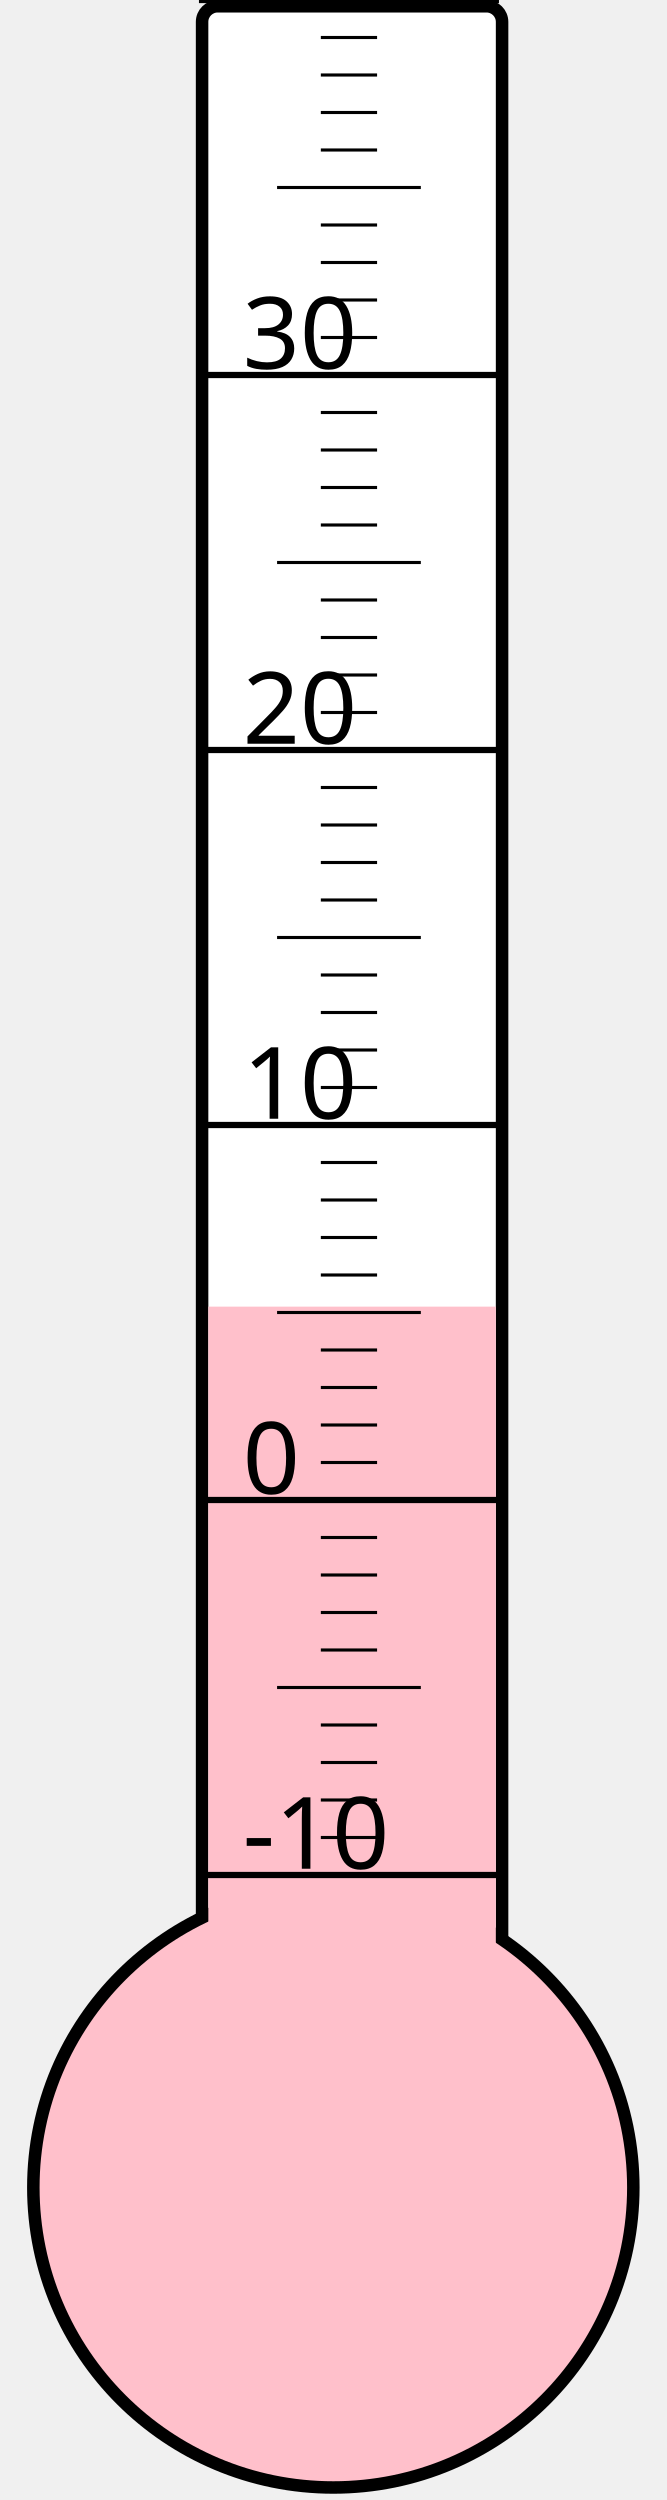
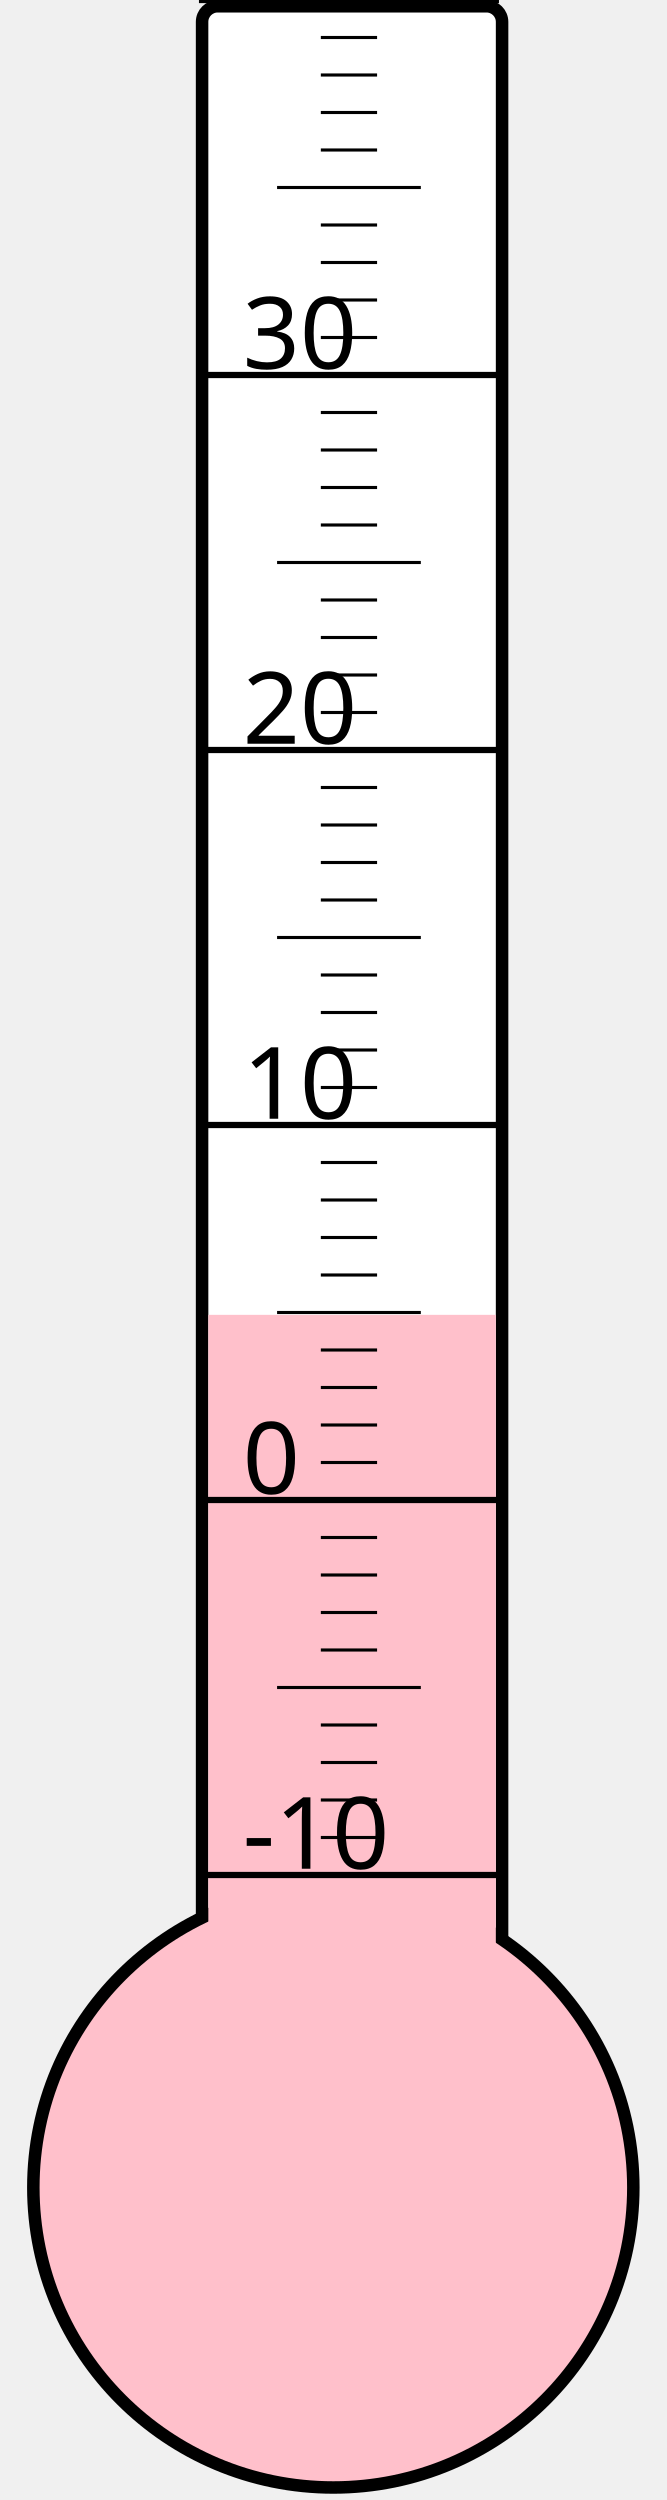
<svg xmlns="http://www.w3.org/2000/svg" width="40px" height="150px" viewBox="0 0 200 800">
  <rect width="200" height="800" x="0" y="0" style="fill: #ffffeb; fill-opacity: 0;" />
  <rect width="96" height="680" x="58" y="2" rx="5" ry="5" style="fill: white; fill-opacity: 1; stroke: black; stroke-width: 4;" />
  <circle cx="100" cy="700" r="96" style="fill: pink; stroke: black; stroke-width: 4;" />
-   <rect width="92" height="281.875" x="60" y="418.125" style="fill: pink; fill-opacity: 1; stroke-width: 0;" />
+   <rect width="92" height="279.25" x="60" y="420.75" style="fill: pink; fill-opacity: 1; stroke-width: 0;" />
  <text x="71" y="598" style="font-family: sans-serif; font-size: 24pt;">-10</text>
  <text x="71" y="478" style="font-family: sans-serif; font-size: 24pt;">0</text>
  <text x="71" y="358" style="font-family: sans-serif; font-size: 24pt;">10</text>
  <text x="71" y="238" style="font-family: sans-serif; font-size: 24pt;">20</text>
  <text x="71" y="118" style="font-family: sans-serif; font-size: 24pt;">30</text>
  <g style="stroke: black;">
    <line x1="57" y1="600" x2="153" y2="600" style="stroke-width: 2;" />
    <line x1="96" y1="588" x2="114" y2="588" style="stroke-width: 1;" />
    <line x1="96" y1="576" x2="114" y2="576" style="stroke-width: 1;" />
    <line x1="96" y1="564" x2="114" y2="564" style="stroke-width: 1;" />
    <line x1="96" y1="552" x2="114" y2="552" style="stroke-width: 1;" />
    <line x1="82" y1="540" x2="128" y2="540" style="stroke-width: 1;" />
    <line x1="96" y1="528" x2="114" y2="528" style="stroke-width: 1;" />
    <line x1="96" y1="516" x2="114" y2="516" style="stroke-width: 1;" />
    <line x1="96" y1="504" x2="114" y2="504" style="stroke-width: 1;" />
    <line x1="96" y1="492" x2="114" y2="492" style="stroke-width: 1;" />
    <line x1="57" y1="480" x2="153" y2="480" style="stroke-width: 2;" />
    <line x1="96" y1="468" x2="114" y2="468" style="stroke-width: 1;" />
    <line x1="96" y1="456" x2="114" y2="456" style="stroke-width: 1;" />
    <line x1="96" y1="444" x2="114" y2="444" style="stroke-width: 1;" />
    <line x1="96" y1="432" x2="114" y2="432" style="stroke-width: 1;" />
    <line x1="82" y1="420" x2="128" y2="420" style="stroke-width: 1;" />
    <line x1="96" y1="408" x2="114" y2="408" style="stroke-width: 1;" />
    <line x1="96" y1="396" x2="114" y2="396" style="stroke-width: 1;" />
    <line x1="96" y1="384" x2="114" y2="384" style="stroke-width: 1;" />
    <line x1="96" y1="372" x2="114" y2="372" style="stroke-width: 1;" />
    <line x1="57" y1="360" x2="153" y2="360" style="stroke-width: 2;" />
    <line x1="96" y1="348" x2="114" y2="348" style="stroke-width: 1;" />
    <line x1="96" y1="336" x2="114" y2="336" style="stroke-width: 1;" />
    <line x1="96" y1="324" x2="114" y2="324" style="stroke-width: 1;" />
    <line x1="96" y1="312" x2="114" y2="312" style="stroke-width: 1;" />
    <line x1="82" y1="300" x2="128" y2="300" style="stroke-width: 1;" />
    <line x1="96" y1="288" x2="114" y2="288" style="stroke-width: 1;" />
    <line x1="96" y1="276" x2="114" y2="276" style="stroke-width: 1;" />
    <line x1="96" y1="264" x2="114" y2="264" style="stroke-width: 1;" />
    <line x1="96" y1="252" x2="114" y2="252" style="stroke-width: 1;" />
    <line x1="57" y1="240" x2="153" y2="240" style="stroke-width: 2;" />
    <line x1="96" y1="228" x2="114" y2="228" style="stroke-width: 1;" />
    <line x1="96" y1="216" x2="114" y2="216" style="stroke-width: 1;" />
    <line x1="96" y1="204" x2="114" y2="204" style="stroke-width: 1;" />
    <line x1="96" y1="192" x2="114" y2="192" style="stroke-width: 1;" />
    <line x1="82" y1="180" x2="128" y2="180" style="stroke-width: 1;" />
    <line x1="96" y1="168" x2="114" y2="168" style="stroke-width: 1;" />
    <line x1="96" y1="156" x2="114" y2="156" style="stroke-width: 1;" />
    <line x1="96" y1="144" x2="114" y2="144" style="stroke-width: 1;" />
    <line x1="96" y1="132" x2="114" y2="132" style="stroke-width: 1;" />
    <line x1="57" y1="120" x2="153" y2="120" style="stroke-width: 2;" />
    <line x1="96" y1="108" x2="114" y2="108" style="stroke-width: 1;" />
    <line x1="96" y1="96" x2="114" y2="96" style="stroke-width: 1;" />
    <line x1="96" y1="84" x2="114" y2="84" style="stroke-width: 1;" />
    <line x1="96" y1="72" x2="114" y2="72" style="stroke-width: 1;" />
    <line x1="82" y1="60" x2="128" y2="60" style="stroke-width: 1;" />
    <line x1="96" y1="48" x2="114" y2="48" style="stroke-width: 1;" />
    <line x1="96" y1="36" x2="114" y2="36" style="stroke-width: 1;" />
    <line x1="96" y1="24" x2="114" y2="24" style="stroke-width: 1;" />
    <line x1="96" y1="12" x2="114" y2="12" style="stroke-width: 1;" />
    <line x1="57" y1="0" x2="153" y2="0" style="stroke-width: 2;" />
  </g>
</svg>
